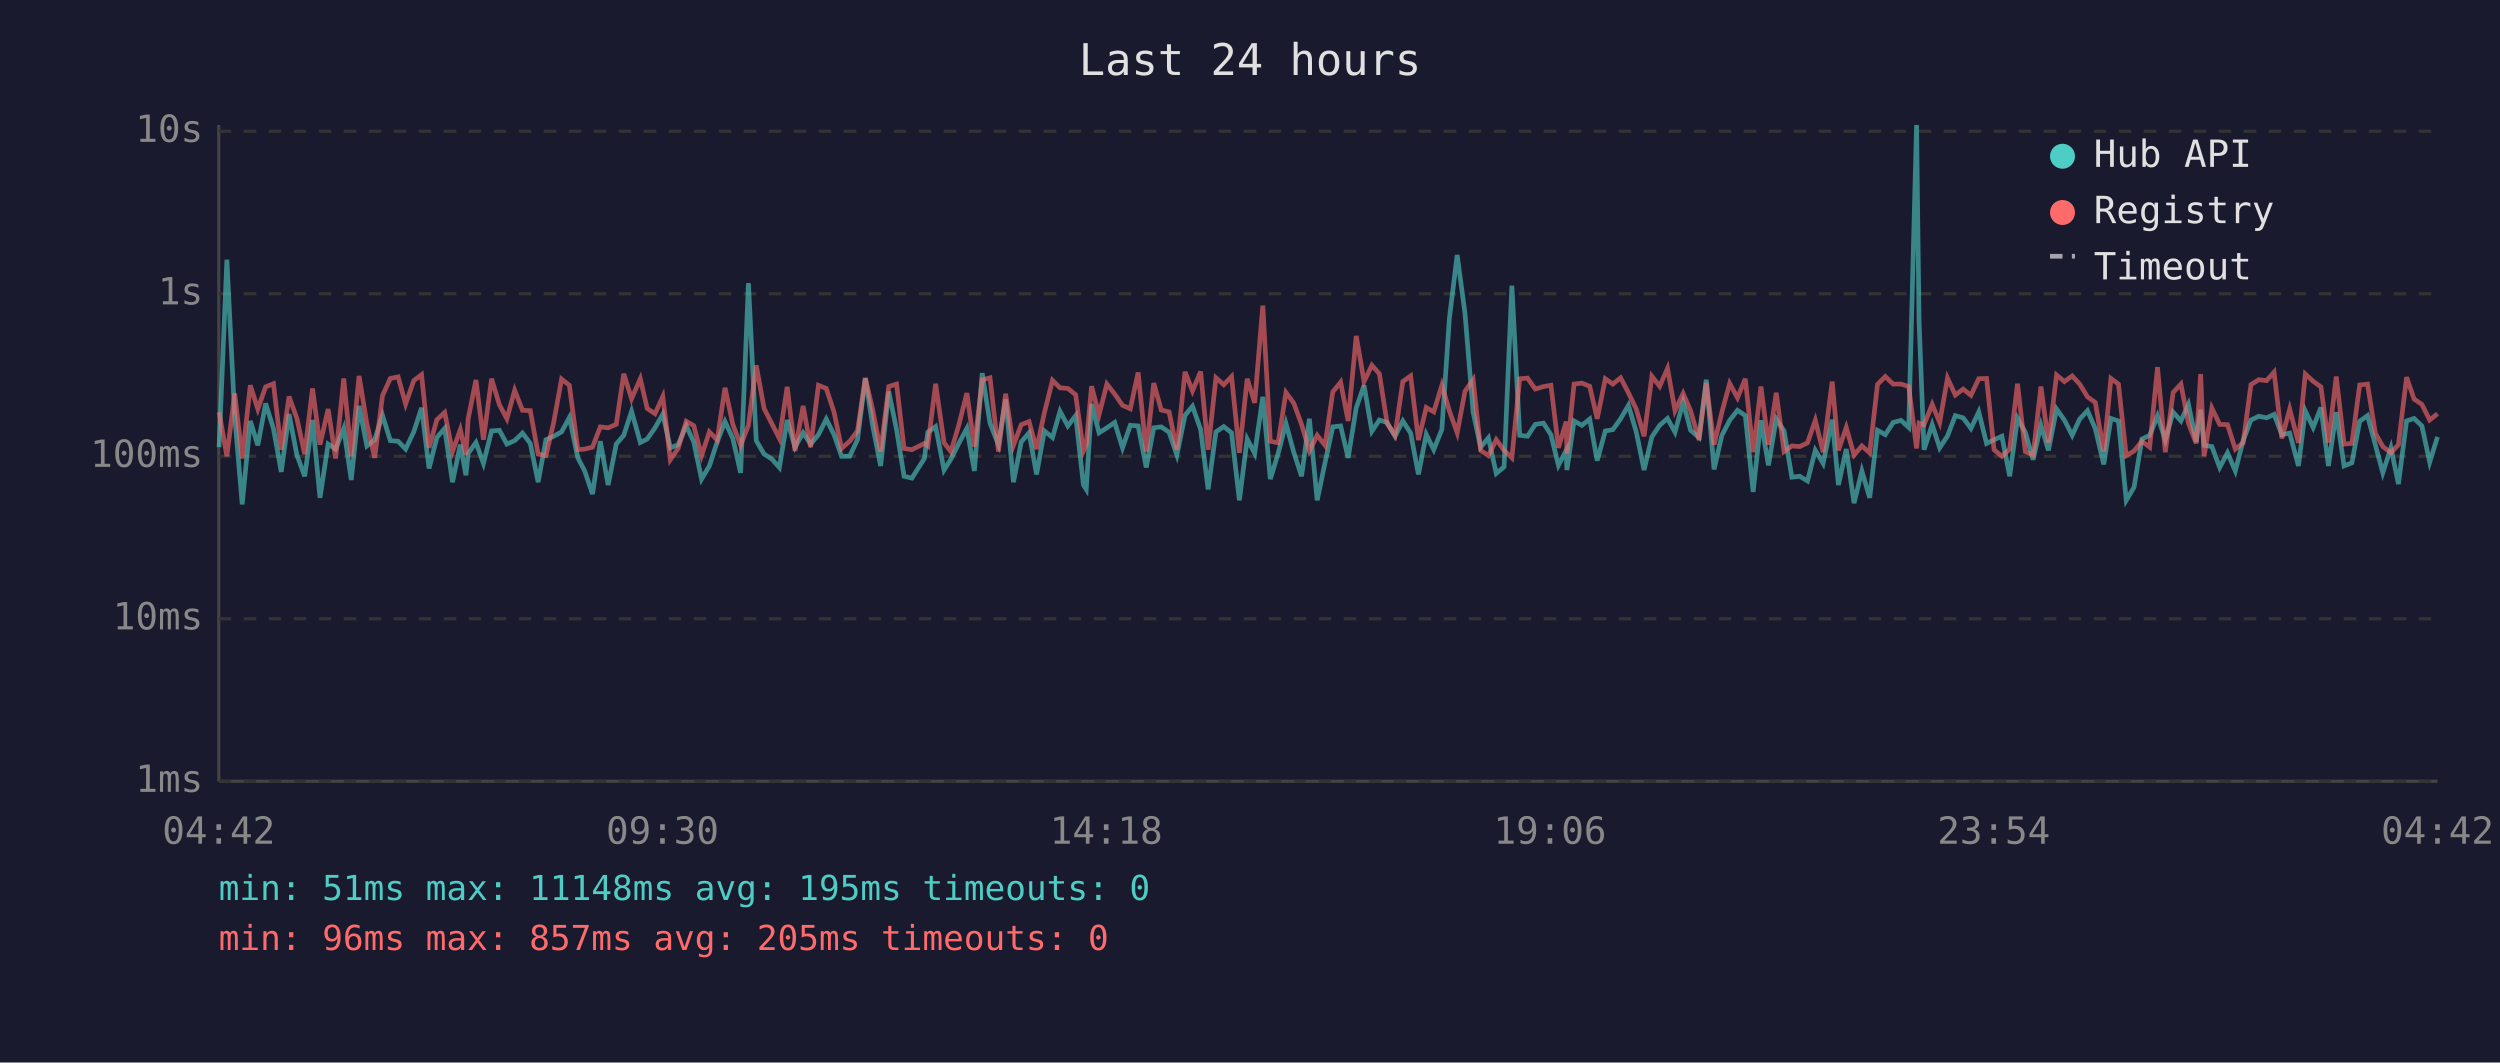
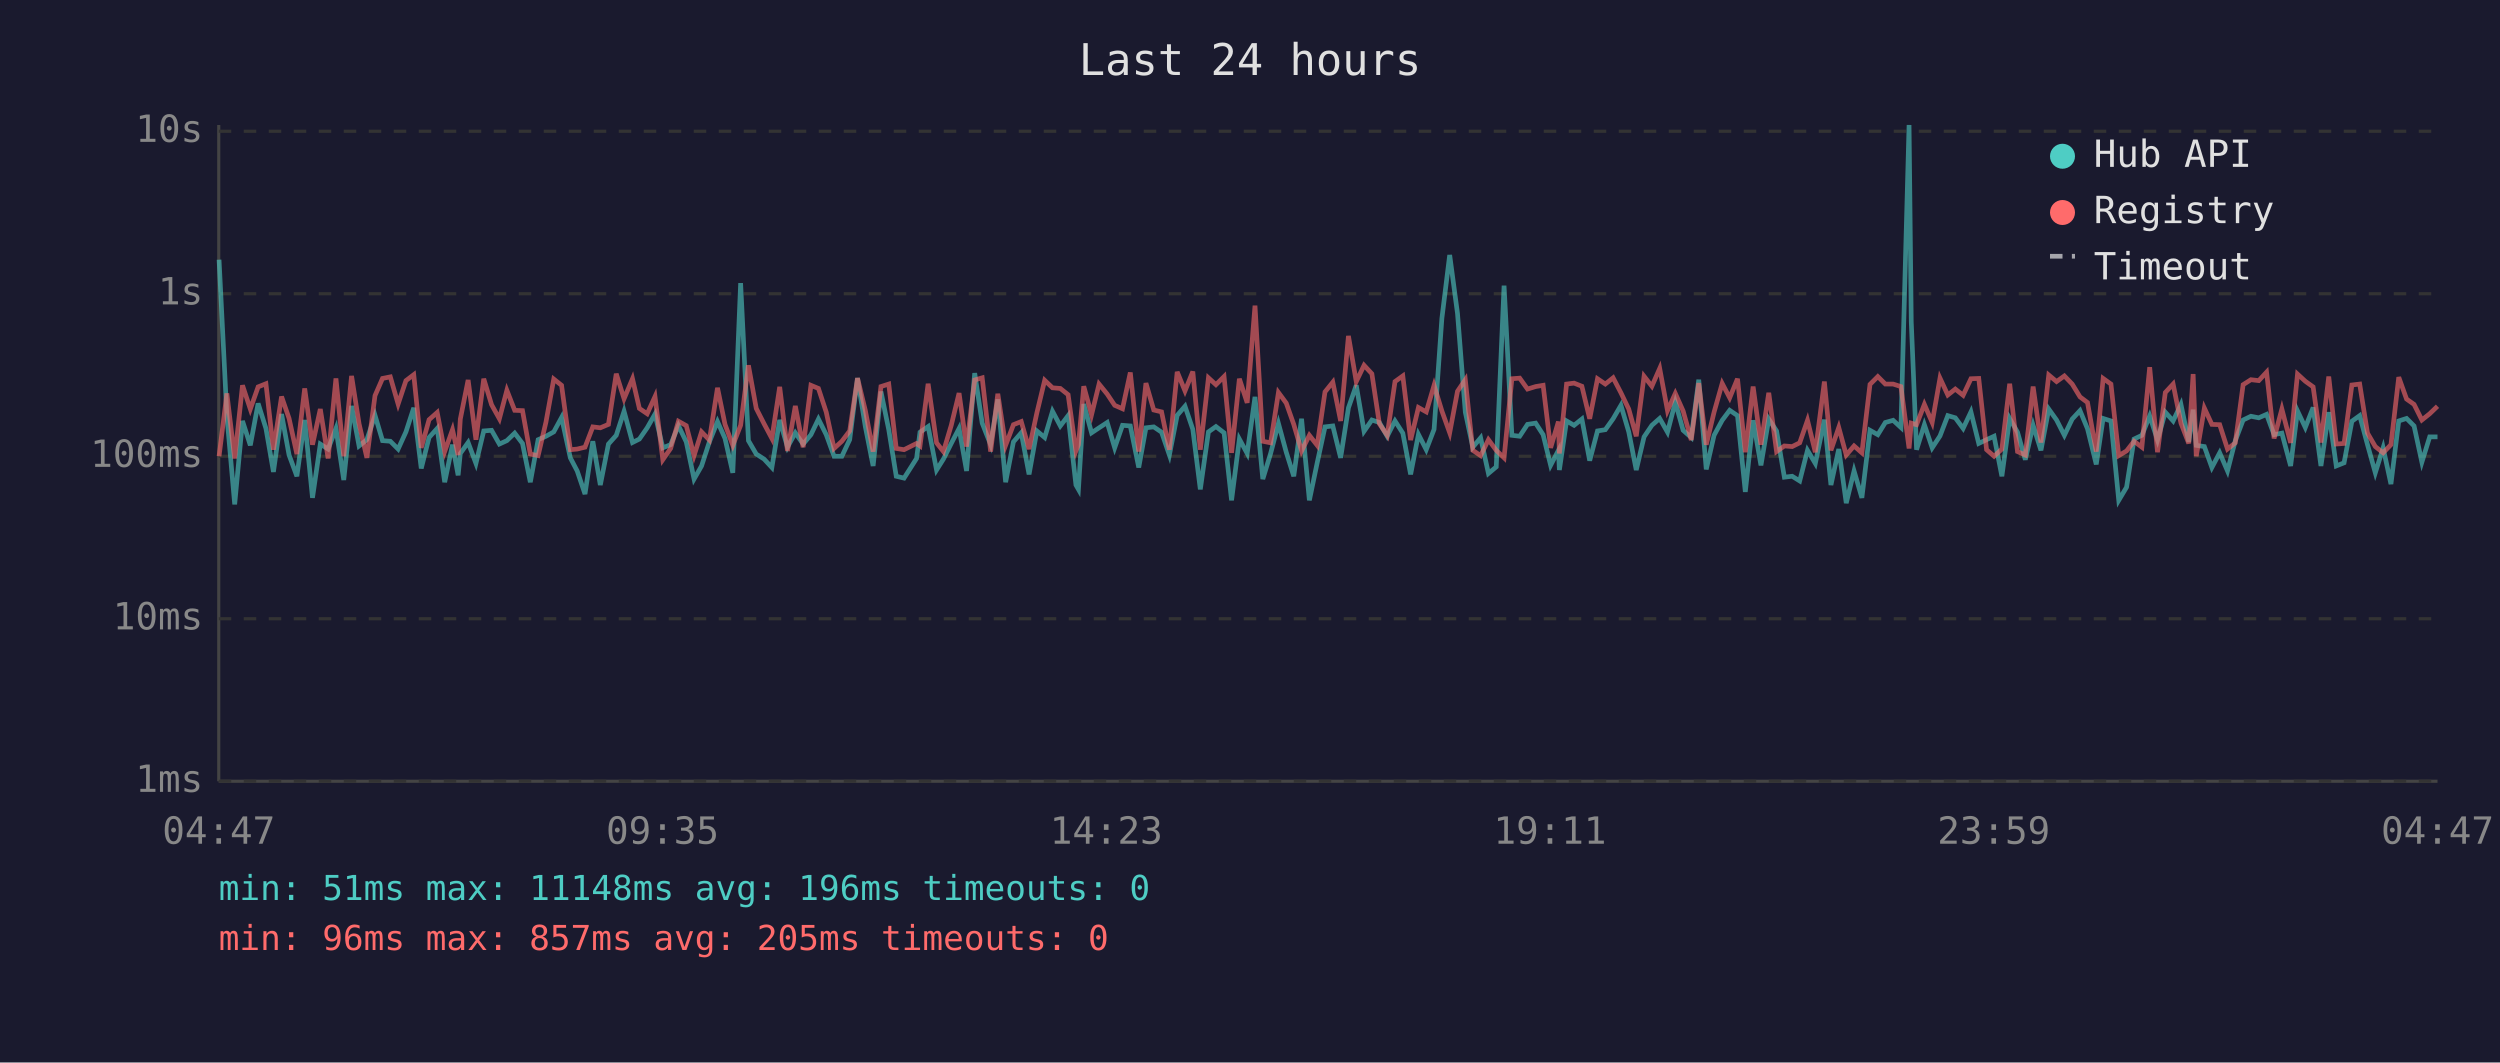
<svg xmlns="http://www.w3.org/2000/svg" viewBox="0 0 800 340" font-family="monospace" font-size="12">
  <rect width="800" height="340" fill="#1a1a2e" />
  <text x="400" y="24" fill="#e0e0e0" font-size="14" text-anchor="middle">Last 24 hours</text>
  <line x1="70" y1="40" x2="70" y2="250" stroke="#444" stroke-width="1" />
  <line x1="70" y1="250" x2="780" y2="250" stroke="#444" stroke-width="1" />
  <line x1="70" y1="250" x2="780" y2="250" stroke="#333" stroke-width="1" stroke-dasharray="4" />
  <text x="65" y="250" fill="#888" text-anchor="end" dominant-baseline="middle">1ms</text>
  <line x1="70" y1="198" x2="780" y2="198" stroke="#333" stroke-width="1" stroke-dasharray="4" />
  <text x="65" y="198" fill="#888" text-anchor="end" dominant-baseline="middle">10ms</text>
  <line x1="70" y1="146" x2="780" y2="146" stroke="#333" stroke-width="1" stroke-dasharray="4" />
  <text x="65" y="146" fill="#888" text-anchor="end" dominant-baseline="middle">100ms</text>
  <line x1="70" y1="94" x2="780" y2="94" stroke="#333" stroke-width="1" stroke-dasharray="4" />
  <text x="65" y="94" fill="#888" text-anchor="end" dominant-baseline="middle">1s</text>
  <line x1="70" y1="42" x2="780" y2="42" stroke="#333" stroke-width="1" stroke-dasharray="4" />
  <text x="65" y="42" fill="#888" text-anchor="end" dominant-baseline="middle">10s</text>
-   <text x="70" y="270" fill="#888" text-anchor="middle">04:42</text>
-   <text x="212" y="270" fill="#888" text-anchor="middle">09:30</text>
-   <text x="354" y="270" fill="#888" text-anchor="middle">14:18</text>
-   <text x="496" y="270" fill="#888" text-anchor="middle">19:06</text>
-   <text x="638" y="270" fill="#888" text-anchor="middle">23:54</text>
-   <text x="780" y="270" fill="#888" text-anchor="middle">04:42</text>
-   <polyline points="70.1,143.1 72.6,83.1 75.1,133.0 77.5,161.4 80.1,134.7 82.5,142.5 85.0,129.1 87.5,137.1 90.0,151.0 92.5,132.5 95.0,145.6 97.5,152.4 100.0,134.4 102.4,159.3 105.0,142.1 107.4,143.7 110.0,137.1 112.4,153.6 114.9,129.9 117.4,142.7 119.9,140.7 122.4,132.9 124.9,141.0 127.4,141.2 129.8,143.7 132.4,138.2 134.9,130.5 137.3,149.9 139.8,140.0 142.3,137.1 144.8,154.3 147.3,142.3 149.1,152.1 149.8,145.1 152.3,141.6 154.7,148.3 157.3,137.9 159.8,137.7 162.2,142.1 164.7,141.0 167.2,138.6 169.7,141.9 172.2,154.3 174.7,140.7 177.2,139.6 179.7,138.2 182.2,133.6 184.9,146.5 187.1,150.7 189.6,158.1 192.1,141.2 194.6,155.2 197.2,142.1 199.6,139.3 202.1,131.6 204.9,141.6 207.1,140.5 209.6,136.9 212.1,132.5 214.5,143.3 217.0,142.3 219.6,136.2 222.0,141.4 224.5,153.3 227.0,149.1 229.5,141.4 232.0,134.9 234.5,140.3 237.0,151.3 239.5,90.6 242.0,141.0 244.5,145.3 247.0,146.9 249.4,149.6 251.9,134.4 254.4,143.1 257.0,138.5 259.4,142.1 261.9,139.1 264.4,134.1 266.9,139.1 269.3,146.0 271.9,146.0 274.4,140.7 276.9,121.0 279.3,136.5 281.8,149.1 284.4,125.3 286.9,137.5 289.3,152.4 291.8,153.0 295.8,146.7 296.9,138.3 299.4,136.5 302.1,150.4 304.3,146.9 306.8,141.9 309.4,137.1 311.8,150.7 314.3,119.4 316.8,135.4 319.5,142.3 321.8,127.8 324.3,154.3 326.8,141.4 329.3,138.5 331.7,151.8 334.2,137.9 336.8,140.0 339.2,131.6 341.7,136.3 344.2,133.0 346.7,155.2 347.6,156.6 349.3,129.3 351.7,138.5 354.2,136.9 356.7,135.2 359.2,143.3 361.7,136.1 364.2,136.3 366.8,149.6 369.2,136.9 371.6,136.6 374.1,138.3 376.6,145.6 379.2,132.9 381.6,130.0 384.2,137.4 386.6,156.6 389.1,138.2 391.6,136.5 394.1,138.5 396.6,160.1 399.1,140.5 401.5,145.1 404.1,127.0 406.5,153.3 409.0,145.1 411.5,135.5 414.0,144.7 416.5,152.4 419.0,134.0 421.5,160.1 424.0,148.1 426.5,136.6 429.0,136.3 431.4,146.5 434.0,130.5 436.5,123.3 439.0,138.0 441.4,134.4 443.9,135.2 446.4,139.6 448.9,134.7 451.4,138.6 453.9,151.8 456.4,139.0 458.8,143.9 461.4,137.4 463.8,101.9 466.3,81.6 468.8,100.3 471.4,131.9 473.8,143.1 476.3,140.1 478.8,151.5 481.3,149.4 483.8,91.4 486.3,139.3 488.8,139.6 491.3,135.8 493.9,135.4 496.3,139.1 498.7,148.9 501.2,144.1 501.4,150.4 503.7,134.7 506.2,136.1 508.7,134.1 511.1,147.4 513.7,137.9 516.1,137.5 518.6,134.0 521.1,129.7 523.6,138.2 526.1,150.4 528.6,139.8 531.1,136.1 533.6,133.9 536.0,138.3 538.6,128.7 541.0,137.7 543.7,140.0 546.0,121.5 548.5,150.2 551.0,139.3 553.5,134.5 556.0,131.3 558.5,133.0 561.0,157.4 563.5,134.5 565.9,148.9 568.4,134.1 570.9,137.9 573.4,152.7 575.9,152.4 578.4,153.9 580.9,144.1 583.4,148.3 586.3,134.3 588.3,155.2 590.8,143.7 593.3,161.0 595.8,150.7 598.3,159.3 600.8,137.7 603.3,139.1 605.8,135.2 608.3,134.5 610.8,136.8 613.3,40.0 614.1,102.9 615.7,143.9 618.3,135.9 620.7,143.3 623.2,139.5 625.7,133.0 628.2,133.7 630.7,137.1 633.2,131.8 635.7,141.9 638.1,140.7 640.6,139.6 643.1,152.4 645.6,133.9 648.1,138.3 650.6,147.1 653.1,136.1 655.5,144.1 658.1,130.9 660.6,134.4 663.1,139.3 665.5,134.1 668.0,131.4 670.5,137.2 673.2,148.6 675.5,133.9 677.9,134.7 680.4,160.1 682.9,155.9 685.4,140.5 687.9,139.3 690.4,133.1 692.9,140.8 695.4,131.9 697.9,134.7 700.3,129.4 702.8,141.4 704.2,131.1 705.3,142.5 707.8,142.9 710.3,149.6 712.8,144.9 715.3,150.7 717.8,141.0 720.3,134.4 722.8,133.2 725.3,133.7 727.7,132.6 730.2,139.1 732.7,138.6 735.5,149.1 737.7,131.5 740.2,136.8 742.7,130.4 745.1,149.1 747.6,131.9 750.1,149.1 752.6,148.1 755.1,134.8 757.6,133.0 760.1,142.3 762.5,151.3 765.1,143.3 767.5,154.9 770.1,134.7 772.5,133.9 775.0,136.3 777.5,147.9 780.0,139.8" fill="none" stroke="#4ecdc4" stroke-width="1.5" opacity="0.6" />
-   <polyline points="70.1,131.9 72.6,146.0 75.1,125.9 77.5,146.7 80.1,123.3 82.5,130.9 85.0,123.8 87.5,122.8 90.0,143.9 92.5,126.9 95.0,133.9 97.5,145.3 100.0,124.3 102.4,142.3 105.0,130.9 107.4,146.7 110.0,121.1 112.4,146.0 114.9,120.3 117.4,135.6 119.9,146.5 122.4,126.6 124.9,121.1 127.4,120.6 129.8,129.3 132.4,121.8 134.9,119.9 137.3,143.3 139.8,134.3 142.3,132.0 144.8,144.5 147.3,137.5 149.1,145.6 149.8,134.1 152.3,121.6 154.7,140.7 157.3,121.2 159.8,129.5 162.2,134.0 164.7,124.9 167.2,131.3 169.7,131.4 172.2,145.3 174.7,145.8 177.2,135.1 179.7,121.3 182.2,123.3 184.9,143.9 187.1,143.7 189.6,143.1 192.1,136.6 194.6,136.9 197.2,135.8 199.6,119.6 202.1,127.6 204.9,121.2 207.1,130.7 209.6,132.4 212.1,126.9 214.5,147.1 217.0,143.5 219.6,134.8 222.0,136.2 224.5,145.8 227.0,138.2 229.5,140.8 232.0,124.1 234.5,135.8 237.0,142.5 239.5,136.1 242.0,116.9 244.5,130.7 247.0,135.6 249.4,140.3 251.9,123.8 254.4,144.3 257.0,129.9 259.4,143.1 261.9,123.3 264.4,124.3 266.9,131.9 269.3,143.5 271.9,141.2 274.4,137.9 276.9,121.0 279.3,131.3 281.8,144.5 284.4,123.7 286.9,122.9 289.3,143.5 291.8,143.9 295.8,141.9 296.9,142.7 299.4,122.8 302.1,141.7 304.3,144.5 306.8,136.1 309.4,125.8 311.8,142.9 314.3,121.6 316.8,120.9 319.5,144.5 321.8,126.0 324.3,142.5 326.8,135.9 329.3,134.9 331.7,143.7 334.2,132.1 336.8,121.7 339.2,124.1 341.7,124.3 344.2,126.3 346.7,144.3 347.6,142.3 349.3,123.6 351.7,132.7 354.2,122.9 356.7,126.1 359.2,129.7 361.7,130.8 364.2,119.2 366.8,144.5 369.2,122.6 371.6,131.2 374.1,131.8 376.6,143.9 379.2,119.0 381.6,125.1 384.2,118.9 386.6,143.9 389.1,120.9 391.6,123.1 394.1,120.5 396.6,144.9 399.1,121.2 401.5,128.9 404.1,97.8 406.5,141.2 409.0,141.7 411.5,125.6 414.0,129.0 416.5,135.8 419.0,144.3 421.5,139.3 424.0,142.5 426.5,125.4 429.0,122.3 431.4,134.7 434.0,107.5 436.5,122.1 439.0,116.9 441.4,119.6 443.9,135.6 446.4,139.3 448.9,122.1 451.4,120.3 453.9,140.8 456.4,130.4 458.8,131.8 461.4,123.3 463.8,131.5 466.3,138.5 468.8,125.2 471.4,121.5 473.8,144.1 476.3,145.8 478.8,140.7 481.3,144.1 483.8,146.5 486.3,121.2 488.8,121.0 491.3,124.5 493.9,123.7 496.3,123.3 498.7,143.3 501.2,134.9 501.4,145.1 503.7,122.9 506.2,122.6 508.7,123.6 511.1,134.0 513.7,121.2 516.1,122.9 518.6,120.9 521.1,125.7 523.6,130.9 526.1,139.6 528.6,120.4 531.1,123.6 533.6,117.9 536.0,131.4 538.6,125.9 541.0,131.5 543.7,140.8 546.0,122.6 548.5,142.3 551.0,131.9 553.5,122.7 556.0,127.3 558.5,121.2 561.0,144.7 563.5,123.7 565.9,142.3 568.4,125.7 570.9,144.5 573.4,142.7 575.9,142.9 578.4,141.7 580.9,134.5 583.4,144.7 586.3,122.1 588.3,144.1 590.8,136.8 593.3,145.6 595.8,142.7 598.3,144.9 600.8,123.0 603.3,120.5 605.8,122.9 608.3,122.9 610.8,123.7 613.3,143.5 614.1,135.4 615.7,135.9 618.3,129.4 620.7,135.2 623.2,121.0 625.7,126.4 628.2,124.5 630.7,126.5 633.2,121.2 635.7,121.1 638.1,143.9 640.6,146.0 643.1,143.7 645.6,122.8 648.1,144.5 650.6,145.6 653.1,123.7 655.5,141.6 658.1,120.0 660.6,122.1 663.1,120.3 665.5,122.9 668.0,127.0 670.5,128.8 673.2,144.5 675.5,121.1 677.9,122.9 680.4,145.8 682.9,144.3 685.4,141.2 687.9,143.1 690.4,117.5 692.9,144.7 695.4,125.6 697.9,122.9 700.3,135.4 702.8,141.9 704.2,119.7 705.3,146.0 707.8,130.6 710.3,135.8 712.8,135.9 715.3,143.7 717.8,141.7 720.3,123.1 722.8,121.5 725.3,121.8 727.7,119.1 730.2,140.3 732.7,130.9 735.5,141.7 737.7,119.7 740.2,122.0 742.7,123.8 745.1,141.6 747.6,120.5 750.1,142.1 752.6,141.9 755.1,123.2 757.6,122.9 760.1,138.6 762.5,142.9 765.1,144.9 767.5,142.3 770.1,120.7 772.5,127.7 775.0,129.4 777.5,134.4 780.0,132.4" fill="none" stroke="#ff6b6b" stroke-width="1.5" opacity="0.6" />
+   <text x="70" y="270" fill="#888" text-anchor="middle">04:47</text>
+   <text x="212" y="270" fill="#888" text-anchor="middle">09:35</text>
+   <text x="354" y="270" fill="#888" text-anchor="middle">14:23</text>
+   <text x="496" y="270" fill="#888" text-anchor="middle">19:11</text>
+   <text x="638" y="270" fill="#888" text-anchor="middle">23:59</text>
+   <text x="780" y="270" fill="#888" text-anchor="middle">04:47</text>
+   <polyline points="70.1,83.1 72.6,133.0 75.1,161.4 77.6,134.7 80.1,142.5 82.6,129.1 85.1,137.1 87.5,151.0 90.1,132.5 92.5,145.6 95.0,152.4 97.5,134.4 100.0,159.3 102.5,142.1 105.0,143.7 107.5,137.1 110.0,153.6 112.5,129.9 114.9,142.7 117.4,140.7 120.0,132.9 122.4,141.0 124.9,141.2 127.4,143.7 129.9,138.2 132.4,130.5 134.8,149.9 137.3,140.0 139.9,137.1 142.3,154.3 144.8,142.3 146.6,152.1 147.3,145.1 149.8,141.6 152.3,148.3 154.8,137.9 157.3,137.7 159.8,142.1 162.2,141.0 164.7,138.6 167.2,141.9 169.7,154.3 172.2,140.7 174.7,139.6 177.2,138.2 179.7,133.6 182.5,146.5 184.7,150.7 187.2,158.1 189.7,141.2 192.1,155.2 194.7,142.1 197.2,139.3 199.7,131.6 202.4,141.6 204.6,140.5 207.1,136.9 209.6,132.5 212.1,143.3 214.6,142.3 217.1,136.2 219.6,141.4 222.1,153.3 224.5,149.1 227.0,141.4 229.6,134.9 232.0,140.3 234.5,151.3 237.0,90.6 239.5,141.0 242.0,145.3 244.5,146.9 247.0,149.6 249.5,134.4 252.0,143.1 254.5,138.5 257.0,142.1 259.5,139.1 261.9,134.1 264.4,139.1 266.9,146.0 269.4,146.0 271.9,140.7 274.4,121.0 276.9,136.5 279.4,149.1 281.9,125.3 284.4,137.5 286.8,152.4 289.3,153.0 293.3,146.7 294.4,138.3 297.0,136.5 299.7,150.4 301.9,146.9 304.4,141.9 306.9,137.1 309.3,150.7 311.9,119.4 314.3,135.4 317.0,142.3 319.3,127.8 321.8,154.3 324.3,141.4 326.8,138.5 329.3,151.8 331.8,137.9 334.3,140.0 336.8,131.6 339.3,136.3 341.8,133.0 344.3,155.2 345.1,156.6 346.8,129.3 349.3,138.5 351.7,136.9 354.3,135.2 356.7,143.3 359.2,136.1 361.7,136.3 364.4,149.6 366.7,136.9 369.2,136.6 371.7,138.3 374.2,145.6 376.7,132.9 379.2,130.0 381.7,137.4 384.1,156.6 386.7,138.2 389.1,136.5 391.7,138.5 394.1,160.1 396.6,140.5 399.1,145.1 401.6,127.0 404.1,153.3 406.6,145.1 409.1,135.5 411.6,144.7 414.0,152.4 416.5,134.0 419.0,160.1 421.5,148.1 424.0,136.6 426.5,136.3 429.0,146.5 431.5,130.5 434.0,123.3 436.5,138.0 439.0,134.4 441.4,135.2 443.9,139.6 446.4,134.7 448.9,138.6 451.4,151.8 453.9,139.0 456.4,143.9 458.9,137.4 461.4,101.9 463.9,81.6 466.4,100.3 468.9,131.9 471.3,143.1 473.8,140.1 476.3,151.5 478.8,149.4 481.3,91.4 483.8,139.3 486.3,139.6 488.8,135.8 491.4,135.4 493.8,139.1 496.2,148.9 498.7,144.1 499.0,150.4 501.3,134.7 503.7,136.1 506.2,134.1 508.7,147.4 511.2,137.9 513.7,137.5 516.2,134.0 518.7,129.7 521.2,138.2 523.6,150.4 526.1,139.8 528.6,136.1 531.1,133.9 533.6,138.3 536.1,128.7 538.6,137.7 541.2,140.0 543.6,121.5 546.0,150.2 548.5,139.3 551.1,134.5 553.5,131.3 556.0,133.0 558.5,157.4 561.0,134.5 563.5,148.9 566.0,134.1 568.5,137.9 571.0,152.7 573.5,152.4 575.9,153.9 578.4,144.1 580.9,148.3 583.8,134.3 585.9,155.2 588.4,143.7 590.8,161.0 593.3,150.7 595.8,159.3 598.4,137.7 600.9,139.1 603.3,135.2 605.8,134.5 608.3,136.8 610.9,40.0 611.6,102.9 613.3,143.9 615.8,135.9 618.3,143.3 620.8,139.5 623.3,133.0 625.7,133.7 628.2,137.1 630.7,131.8 633.2,141.9 635.7,140.7 638.1,139.6 640.6,152.4 643.1,133.9 645.6,138.3 648.1,147.1 650.6,136.1 653.1,144.1 655.6,130.9 658.1,134.4 660.6,139.3 663.1,134.1 665.6,131.4 668.0,137.2 670.8,148.6 673.0,133.9 675.5,134.7 678.0,160.1 680.5,155.9 682.9,140.5 685.4,139.3 687.9,133.1 690.4,140.8 692.9,131.9 695.4,134.7 697.9,129.4 700.4,141.4 701.8,131.1 702.8,142.5 705.4,142.9 707.8,149.6 710.3,144.9 712.8,150.7 715.3,141.0 717.8,134.4 720.3,133.2 722.8,133.7 725.3,132.6 727.7,139.1 730.2,138.6 733.0,149.1 735.2,131.5 737.7,136.8 740.2,130.4 742.7,149.1 745.2,131.9 747.6,149.1 750.1,148.1 752.6,134.8 755.1,133.0 757.6,142.3 760.1,151.3 762.6,143.3 765.1,154.9 767.6,134.7 770.1,133.9 772.5,136.3 775.0,147.9 777.5,139.8 780.0,139.8" fill="none" stroke="#4ecdc4" stroke-width="1.5" opacity="0.6" />
+   <polyline points="70.1,146.0 72.6,125.9 75.1,146.7 77.6,123.3 80.1,130.9 82.6,123.8 85.1,122.8 87.5,143.9 90.1,126.9 92.5,133.9 95.0,145.3 97.5,124.3 100.0,142.3 102.5,130.9 105.0,146.7 107.5,121.1 110.0,146.0 112.5,120.3 114.9,135.6 117.4,146.5 120.0,126.6 122.4,121.1 124.9,120.6 127.4,129.3 129.9,121.8 132.4,119.9 134.8,143.3 137.3,134.3 139.9,132.0 142.3,144.5 144.8,137.5 146.6,145.6 147.3,134.1 149.8,121.6 152.3,140.7 154.8,121.2 157.3,129.5 159.8,134.0 162.2,124.9 164.7,131.3 167.2,131.4 169.7,145.3 172.2,145.8 174.7,135.1 177.2,121.3 179.7,123.3 182.5,143.9 184.7,143.7 187.2,143.1 189.7,136.6 192.1,136.9 194.7,135.8 197.2,119.6 199.7,127.6 202.4,121.2 204.6,130.7 207.1,132.4 209.6,126.9 212.1,147.1 214.6,143.5 217.1,134.8 219.6,136.2 222.1,145.8 224.5,138.2 227.0,140.8 229.6,124.1 232.0,135.8 234.5,142.5 237.0,136.1 239.5,116.9 242.0,130.7 244.5,135.6 247.0,140.3 249.5,123.8 252.0,144.3 254.5,129.9 257.0,143.1 259.5,123.3 261.9,124.3 264.4,131.9 266.9,143.5 269.4,141.2 271.9,137.9 274.4,121.0 276.9,131.3 279.4,144.5 281.9,123.7 284.4,122.9 286.8,143.5 289.3,143.9 293.3,141.9 294.4,142.7 297.0,122.8 299.7,141.7 301.9,144.5 304.4,136.1 306.9,125.8 309.3,142.9 311.9,121.6 314.3,120.9 317.0,144.5 319.3,126.0 321.8,142.5 324.3,135.9 326.8,134.9 329.3,143.7 331.8,132.1 334.3,121.7 336.8,124.1 339.3,124.3 341.8,126.3 344.3,144.3 345.1,142.3 346.8,123.6 349.3,132.7 351.7,122.9 354.3,126.1 356.7,129.7 359.2,130.8 361.7,119.2 364.4,144.5 366.7,122.6 369.2,131.2 371.7,131.8 374.2,143.9 376.7,119.0 379.2,125.1 381.7,118.9 384.1,143.9 386.7,120.9 389.1,123.1 391.7,120.5 394.1,144.9 396.6,121.2 399.1,128.9 401.6,97.8 404.1,141.2 406.6,141.7 409.1,125.6 411.6,129.0 414.0,135.8 416.5,144.3 419.0,139.3 421.5,142.5 424.0,125.4 426.5,122.3 429.0,134.7 431.5,107.5 434.0,122.1 436.5,116.9 439.0,119.6 441.4,135.6 443.9,139.3 446.4,122.1 448.9,120.3 451.4,140.8 453.9,130.4 456.4,131.8 458.9,123.3 461.4,131.5 463.9,138.5 466.4,125.2 468.9,121.5 471.3,144.1 473.8,145.8 476.3,140.7 478.8,144.1 481.3,146.5 483.8,121.2 486.3,121.0 488.8,124.5 491.4,123.7 493.8,123.3 496.2,143.3 498.7,134.9 499.0,145.1 501.3,122.9 503.7,122.6 506.2,123.6 508.7,134.0 511.2,121.2 513.7,122.9 516.2,120.9 518.7,125.7 521.2,130.9 523.6,139.6 526.1,120.4 528.6,123.6 531.1,117.9 533.6,131.4 536.1,125.9 538.6,131.5 541.2,140.8 543.6,122.6 546.0,142.3 548.5,131.9 551.1,122.7 553.5,127.3 556.0,121.2 558.5,144.7 561.0,123.7 563.5,142.3 566.0,125.7 568.5,144.5 571.0,142.7 573.5,142.9 575.9,141.7 578.4,134.5 580.9,144.7 583.8,122.1 585.9,144.1 588.4,136.8 590.8,145.6 593.3,142.7 595.8,144.9 598.4,123.0 600.9,120.5 603.3,122.9 605.8,122.9 608.3,123.7 610.9,143.5 611.6,135.4 613.3,135.9 615.8,129.4 618.3,135.2 620.8,121.0 623.3,126.4 625.7,124.5 628.2,126.5 630.7,121.2 633.2,121.1 635.7,143.9 638.1,146.0 640.6,143.7 643.1,122.8 645.6,144.5 648.1,145.6 650.6,123.7 653.1,141.6 655.6,120.0 658.1,122.1 660.6,120.3 663.1,122.9 665.6,127.0 668.0,128.8 670.8,144.5 673.0,121.1 675.5,122.9 678.0,145.8 680.5,144.3 682.9,141.2 685.4,143.1 687.9,117.5 690.4,144.7 692.9,125.6 695.4,122.9 697.9,135.4 700.4,141.9 701.8,119.7 702.8,146.0 705.4,130.6 707.8,135.8 710.3,135.9 712.8,143.7 715.3,141.7 717.8,123.1 720.3,121.5 722.8,121.8 725.3,119.1 727.7,140.3 730.2,130.9 733.0,141.7 735.2,119.7 737.7,122.0 740.2,123.8 742.7,141.6 745.2,120.5 747.6,142.1 750.1,141.9 752.6,123.2 755.1,122.9 757.6,138.6 760.1,142.9 762.6,144.9 765.1,142.3 767.6,120.7 770.1,127.7 772.5,129.4 775.0,134.4 777.5,132.4 780.0,130.0" fill="none" stroke="#ff6b6b" stroke-width="1.5" opacity="0.6" />
  <circle cx="660" cy="50" r="4" fill="#4ecdc4" />
  <text x="670" y="50" fill="#e0e0e0" dominant-baseline="middle">Hub API</text>
  <circle cx="660" cy="68" r="4" fill="#ff6b6b" />
  <text x="670" y="68" fill="#e0e0e0" dominant-baseline="middle">Registry</text>
  <line x1="656" y1="82" x2="664" y2="82" stroke="#e0e0e0" stroke-width="1.5" stroke-dasharray="4,3" opacity="0.7" />
  <text x="670" y="86" fill="#e0e0e0" dominant-baseline="middle">Timeout</text>
-   <text x="70" y="288" fill="#4ecdc4" font-size="11">min: 51ms  max: 11148ms  avg: 195ms  timeouts: 0</text>
+   <text x="70" y="288" fill="#4ecdc4" font-size="11">min: 51ms  max: 11148ms  avg: 196ms  timeouts: 0</text>
  <text x="70" y="304" fill="#ff6b6b" font-size="11">min: 96ms  max: 857ms  avg: 205ms  timeouts: 0</text>
</svg>
